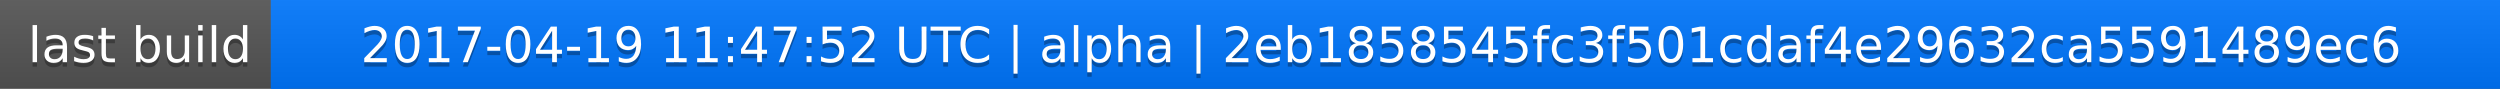
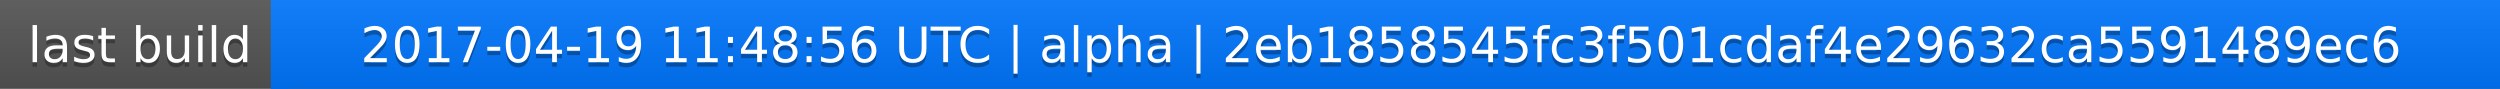
<svg xmlns="http://www.w3.org/2000/svg" width="563" height="20">
  <linearGradient id="a" x2="0" y2="100%">
    <stop offset="0" stop-color="#bbb" stop-opacity=".1" />
    <stop offset="1" stop-opacity=".1" />
  </linearGradient>
  <rect rx="0" width="563" height="20" fill="#555" />
  <rect rx="0" x="61" width="502" height="20" fill="#07f" />
  <path fill="#07f" d="M61 0h4v20h-4z" />
  <rect rx="0" width="563" height="20" fill="url(#a)" />
  <g fill="#fff" text-anchor="middle" font-family="DejaVu Sans,Verdana,Geneva,sans-serif" font-size="11">
    <text x="31.5" y="15" fill="#010101" fill-opacity=".3">last build</text>
    <text x="31.5" y="14">last build</text>
-     <text x="311" y="15" fill="#010101" fill-opacity=".3">2017-04-19 11:47:52 UTC | alpha | 2eb1858545fc3f501cdaf4e29632ca5591489ec6</text>
-     <text x="311" y="14">2017-04-19 11:47:52 UTC | alpha | 2eb1858545fc3f501cdaf4e29632ca5591489ec6</text>
+     <text x="311" y="15" fill="#010101" fill-opacity=".3">2017-04-19 11:48:56 UTC | alpha | 2eb1858545fc3f501cdaf4e29632ca5591489ec6</text>
+     <text x="311" y="14">2017-04-19 11:48:56 UTC | alpha | 2eb1858545fc3f501cdaf4e29632ca5591489ec6</text>
  </g>
</svg>
